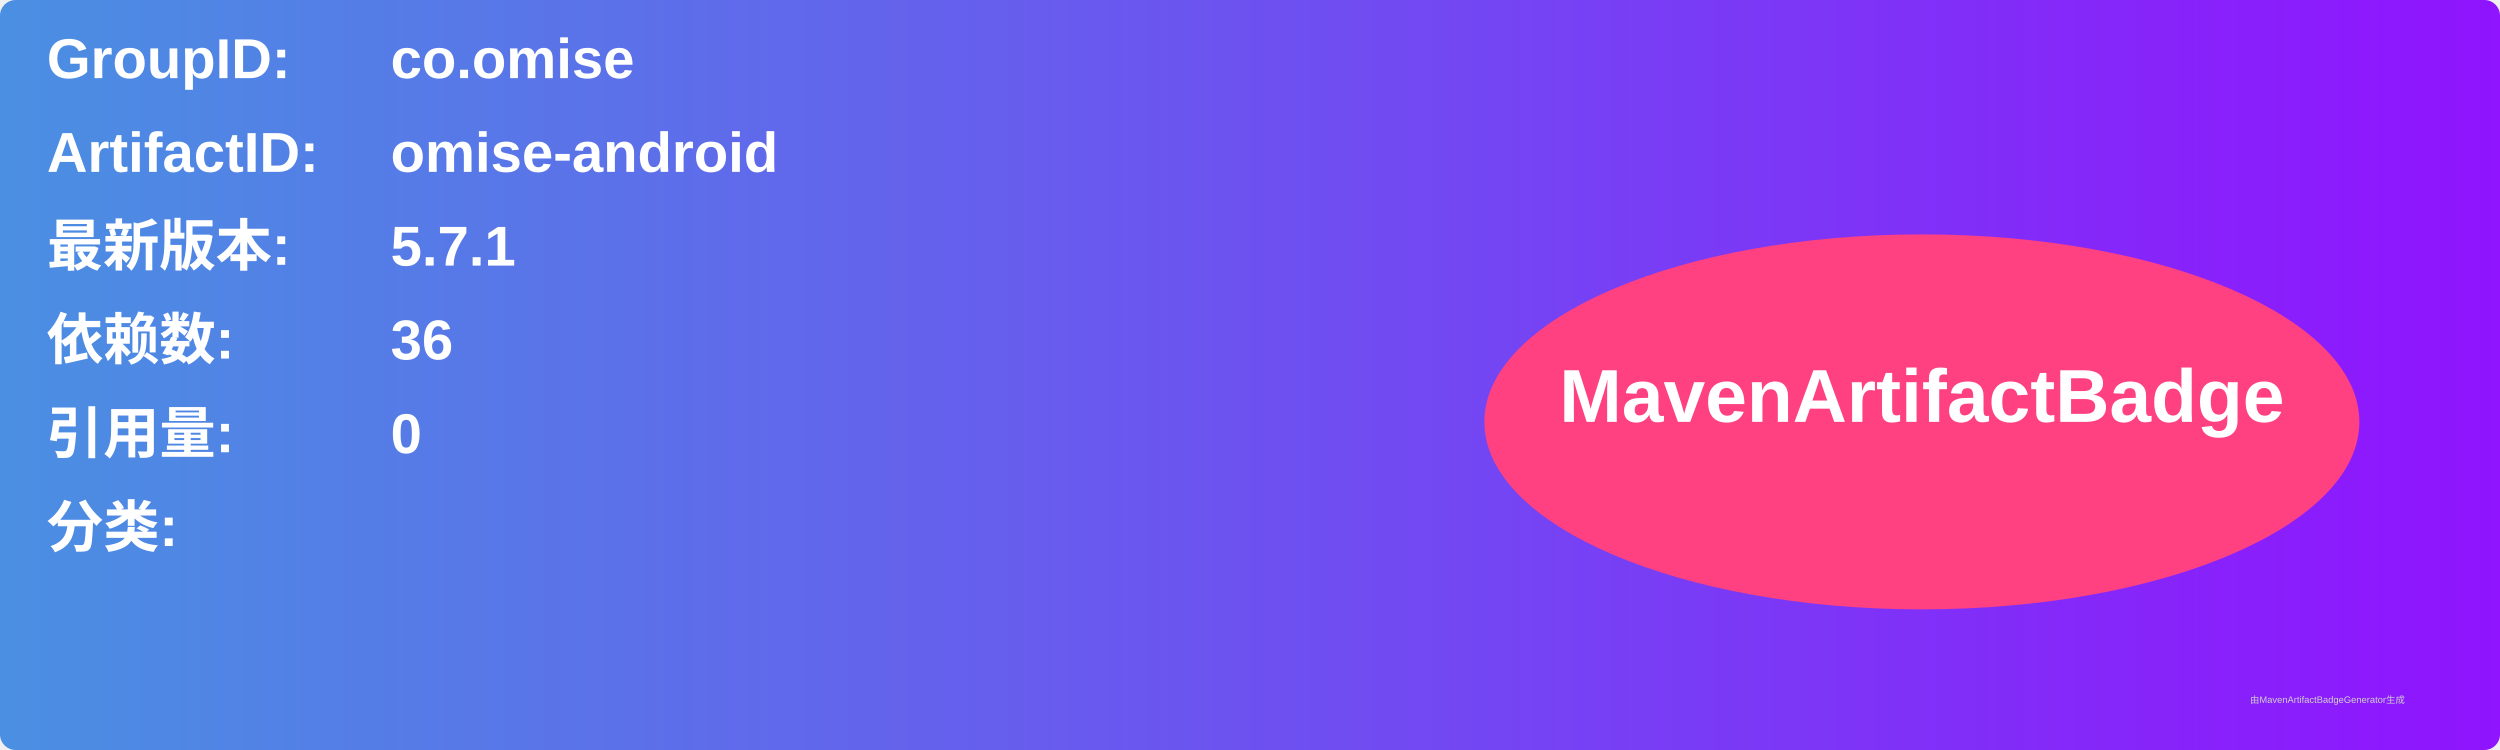
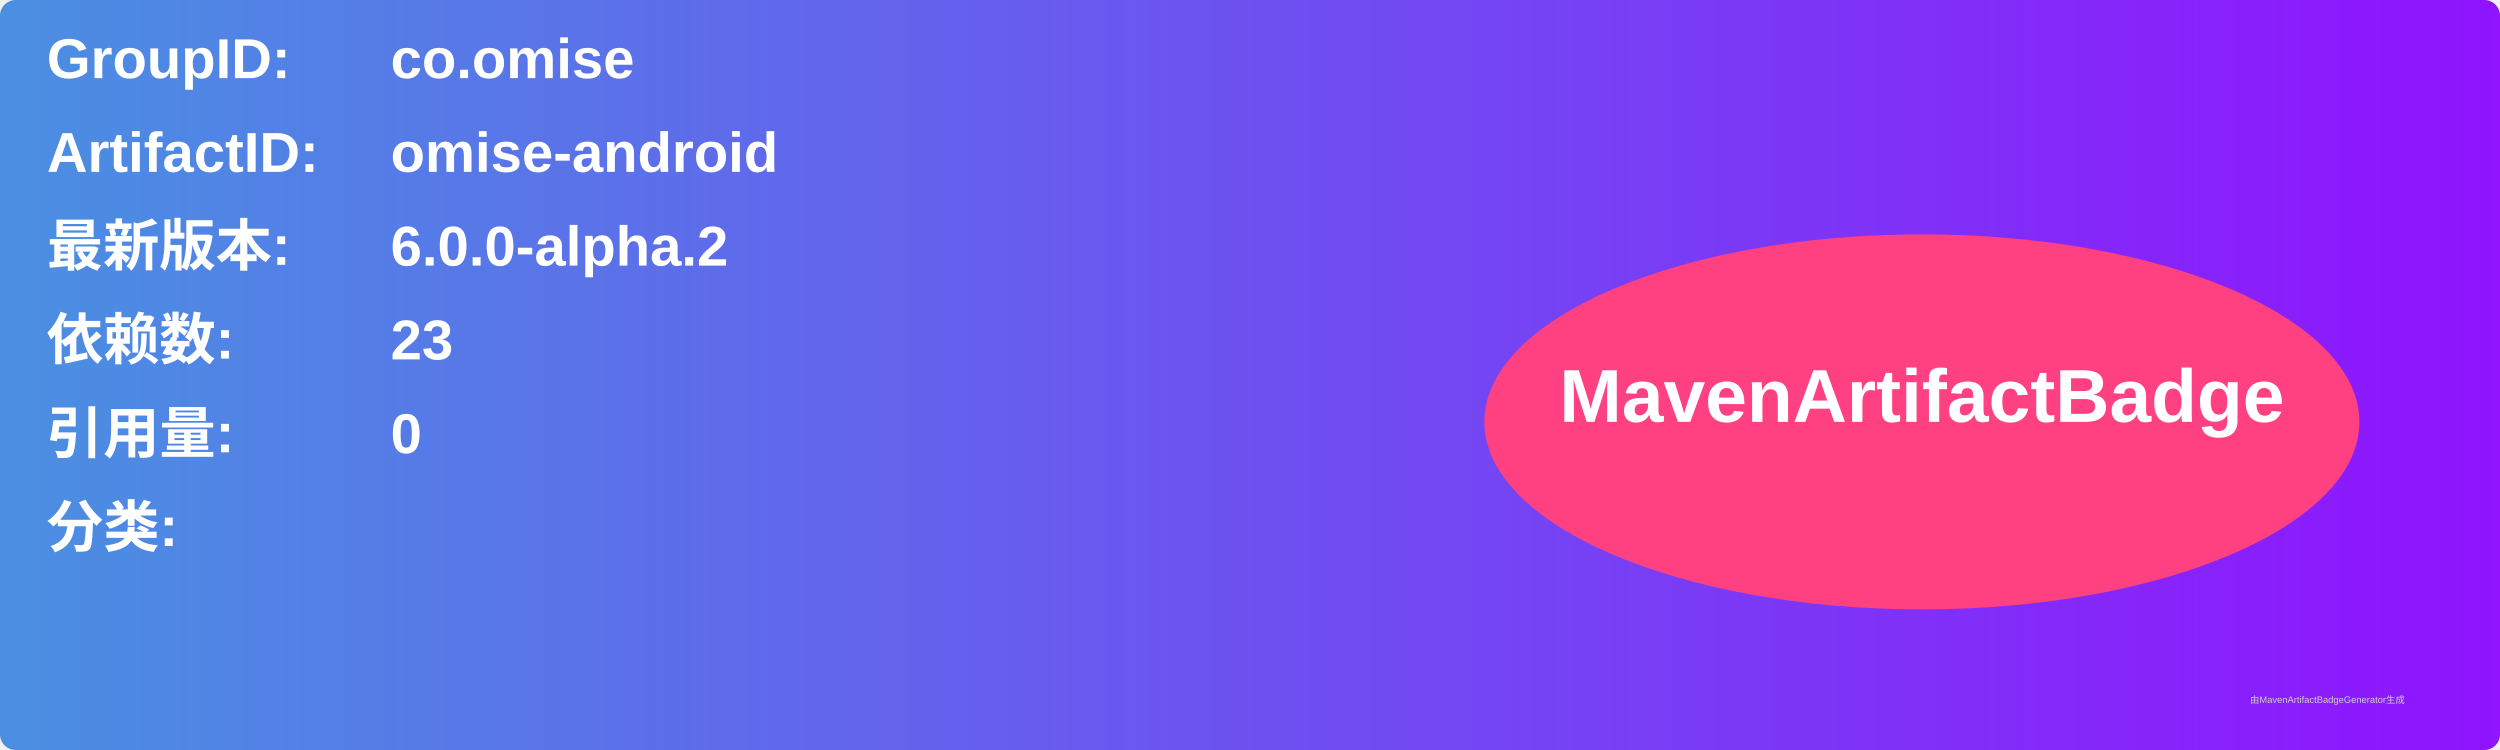
<svg xmlns="http://www.w3.org/2000/svg" width="800" height="240" viewBox="0 0 800 240">
  <linearGradient id="grad" x1="0%" y1="0%" x2="100%" y2="0%">
    <stop offset="0%" stop-color="#4a90e2" />
    <stop offset="100%" stop-color="#9013fe" />
  </linearGradient>
  <rect width="100%" height="100%" rx="5" ry="5" fill="url(#grad)" />
  <g transform="translate(15, 15)">
    <text x="0" y="10" font-family="Arial" font-size="18" fill="white" font-weight="bold" width="260">GroupID:</text>
    <text x="110" y="10" font-family="Arial" font-size="18" fill="white" font-weight="bold" width="460">co.omise</text>
    <text x="0" y="40" font-family="Arial" font-size="18" fill="white" font-weight="bold" width="260">ArtifactID:</text>
    <text x="110" y="40" font-family="Arial" font-size="18" fill="white" font-weight="bold" width="460">omise-android</text>
    <text x="0" y="70" font-family="Arial" font-size="18" fill="white" font-weight="bold">最新版本:</text>
    <text x="110" y="70" font-family="Arial" font-size="18" fill="white" font-weight="bold">
-       <tspan font-weight="bold">5.7.1</tspan>
+       <tspan font-weight="bold">6.0.0-alpha.2</tspan>
    </text>
    <text x="0" y="100" font-family="Arial" font-size="18" fill="white" font-weight="bold">依赖数: </text>
    <text x="110" y="100" font-family="Arial" font-size="18" fill="white">
-       <tspan font-weight="bold">36</tspan>
+       <tspan font-weight="bold">23</tspan>
    </text>
    <text x="0" y="130" font-family="Arial" font-size="18" fill="white" font-weight="bold">引用量: </text>
    <text x="110" y="130" font-family="Arial" font-size="18" fill="white">
      <tspan font-weight="bold">0</tspan>
    </text>
    <text x="0" y="160" font-family="Arial" font-size="18" fill="white" font-weight="bold">分类:</text>
    <text x="10" y="190" font-family="Arial" font-size="10" fill="white">
      <tspan font-weight="bold" />
    </text>
    <ellipse cx="600" cy="120" rx="140" ry="60" fill="#ff4081" />
    <text x="600" y="120" text-anchor="middle" font-family="Arial" font-size="24" fill="white" font-weight="bold">MavenArtifactBadge</text>
  </g>
  <text x="720" y="225" font-family="Arial" font-size="3" fill="#d0d0d0">由MavenArtifactBadgeGenerator生成</text>
</svg>
